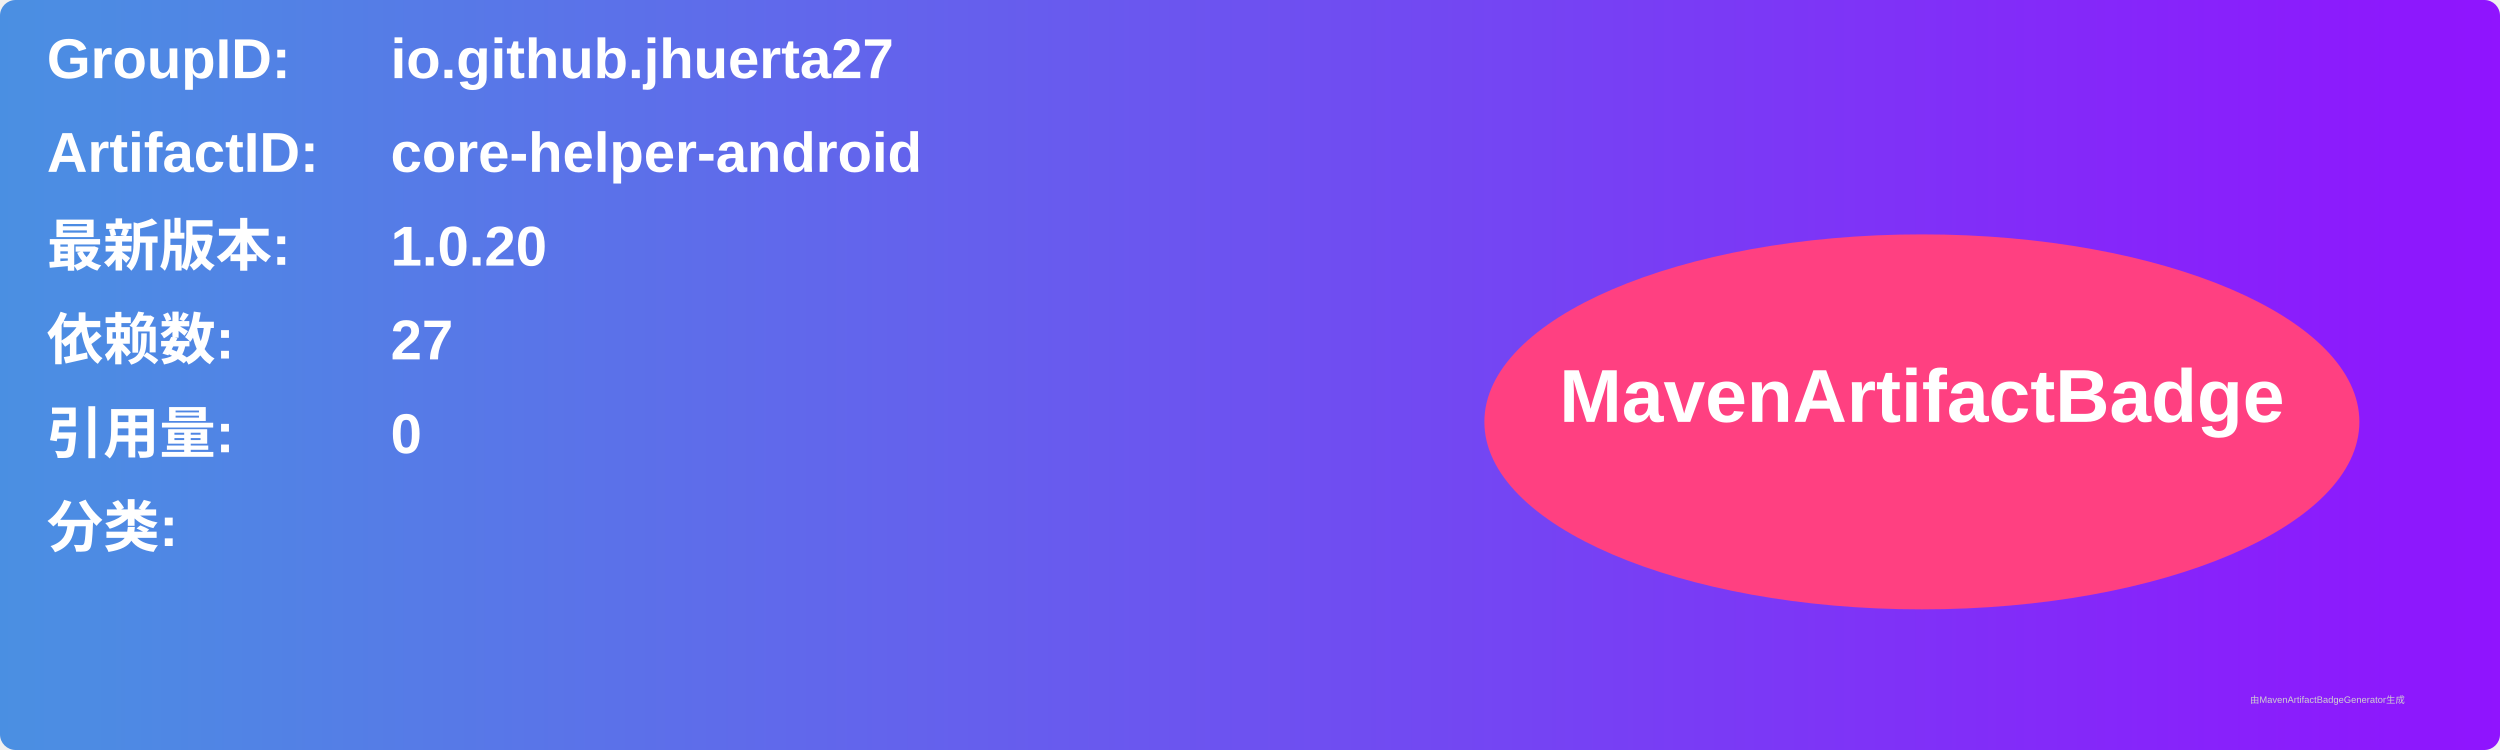
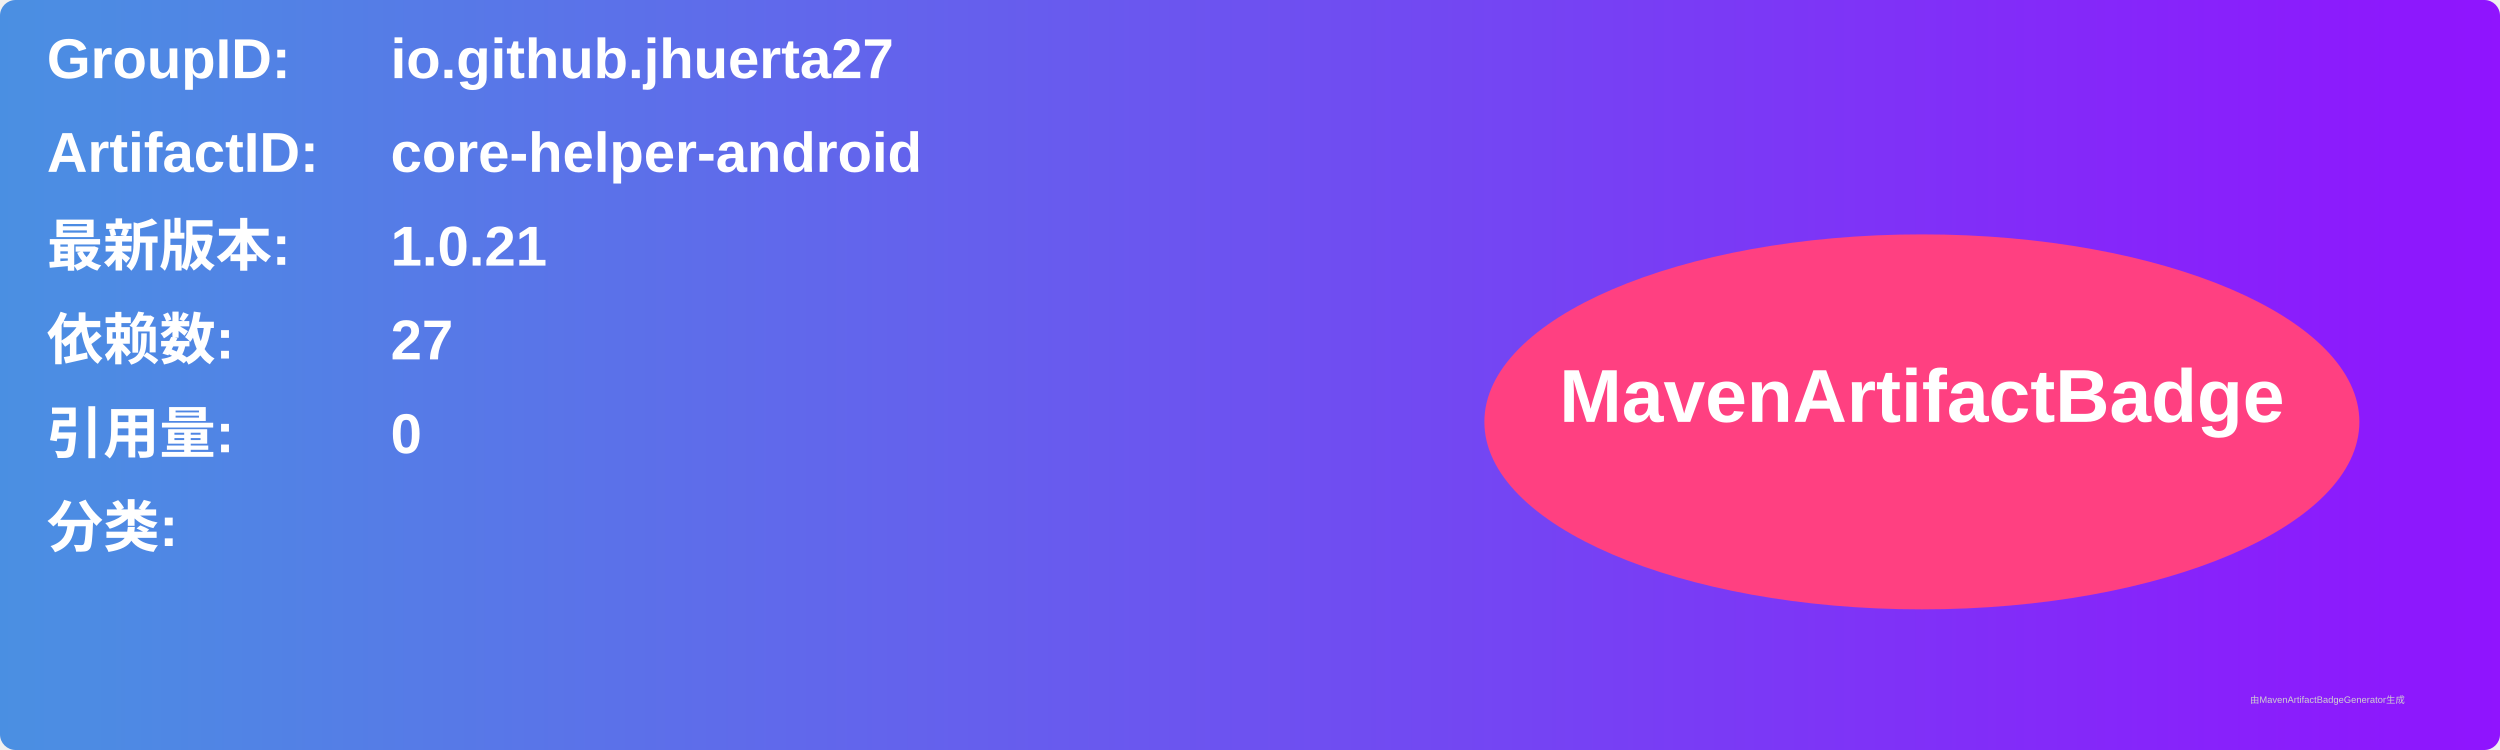
<svg xmlns="http://www.w3.org/2000/svg" width="800" height="240" viewBox="0 0 800 240">
  <linearGradient id="grad" x1="0%" y1="0%" x2="100%" y2="0%">
    <stop offset="0%" stop-color="#4a90e2" />
    <stop offset="100%" stop-color="#9013fe" />
  </linearGradient>
  <rect width="100%" height="100%" rx="5" ry="5" fill="url(#grad)" />
  <g transform="translate(15, 15)">
    <text x="0" y="10" font-family="Arial" font-size="18" fill="white" font-weight="bold" width="260">GroupID:</text>
    <text x="110" y="10" font-family="Arial" font-size="18" fill="white" font-weight="bold" width="460">io.github.jhuerta27</text>
    <text x="0" y="40" font-family="Arial" font-size="18" fill="white" font-weight="bold" width="260">ArtifactID:</text>
    <text x="110" y="40" font-family="Arial" font-size="18" fill="white" font-weight="bold" width="460">core-helper-android</text>
    <text x="0" y="70" font-family="Arial" font-size="18" fill="white" font-weight="bold">最新版本:</text>
    <text x="110" y="70" font-family="Arial" font-size="18" fill="white" font-weight="bold">
-       <tspan font-weight="bold">1.0.20</tspan>
+       <tspan font-weight="bold">1.0.21</tspan>
    </text>
    <text x="0" y="100" font-family="Arial" font-size="18" fill="white" font-weight="bold">依赖数: </text>
    <text x="110" y="100" font-family="Arial" font-size="18" fill="white">
      <tspan font-weight="bold">27</tspan>
    </text>
    <text x="0" y="130" font-family="Arial" font-size="18" fill="white" font-weight="bold">引用量: </text>
    <text x="110" y="130" font-family="Arial" font-size="18" fill="white">
      <tspan font-weight="bold">0</tspan>
    </text>
    <text x="0" y="160" font-family="Arial" font-size="18" fill="white" font-weight="bold">分类:</text>
    <text x="10" y="190" font-family="Arial" font-size="10" fill="white">
      <tspan font-weight="bold" />
    </text>
    <ellipse cx="600" cy="120" rx="140" ry="60" fill="#ff4081" />
    <text x="600" y="120" text-anchor="middle" font-family="Arial" font-size="24" fill="white" font-weight="bold">MavenArtifactBadge</text>
  </g>
  <text x="720" y="225" font-family="Arial" font-size="3" fill="#d0d0d0">由MavenArtifactBadgeGenerator生成</text>
</svg>
